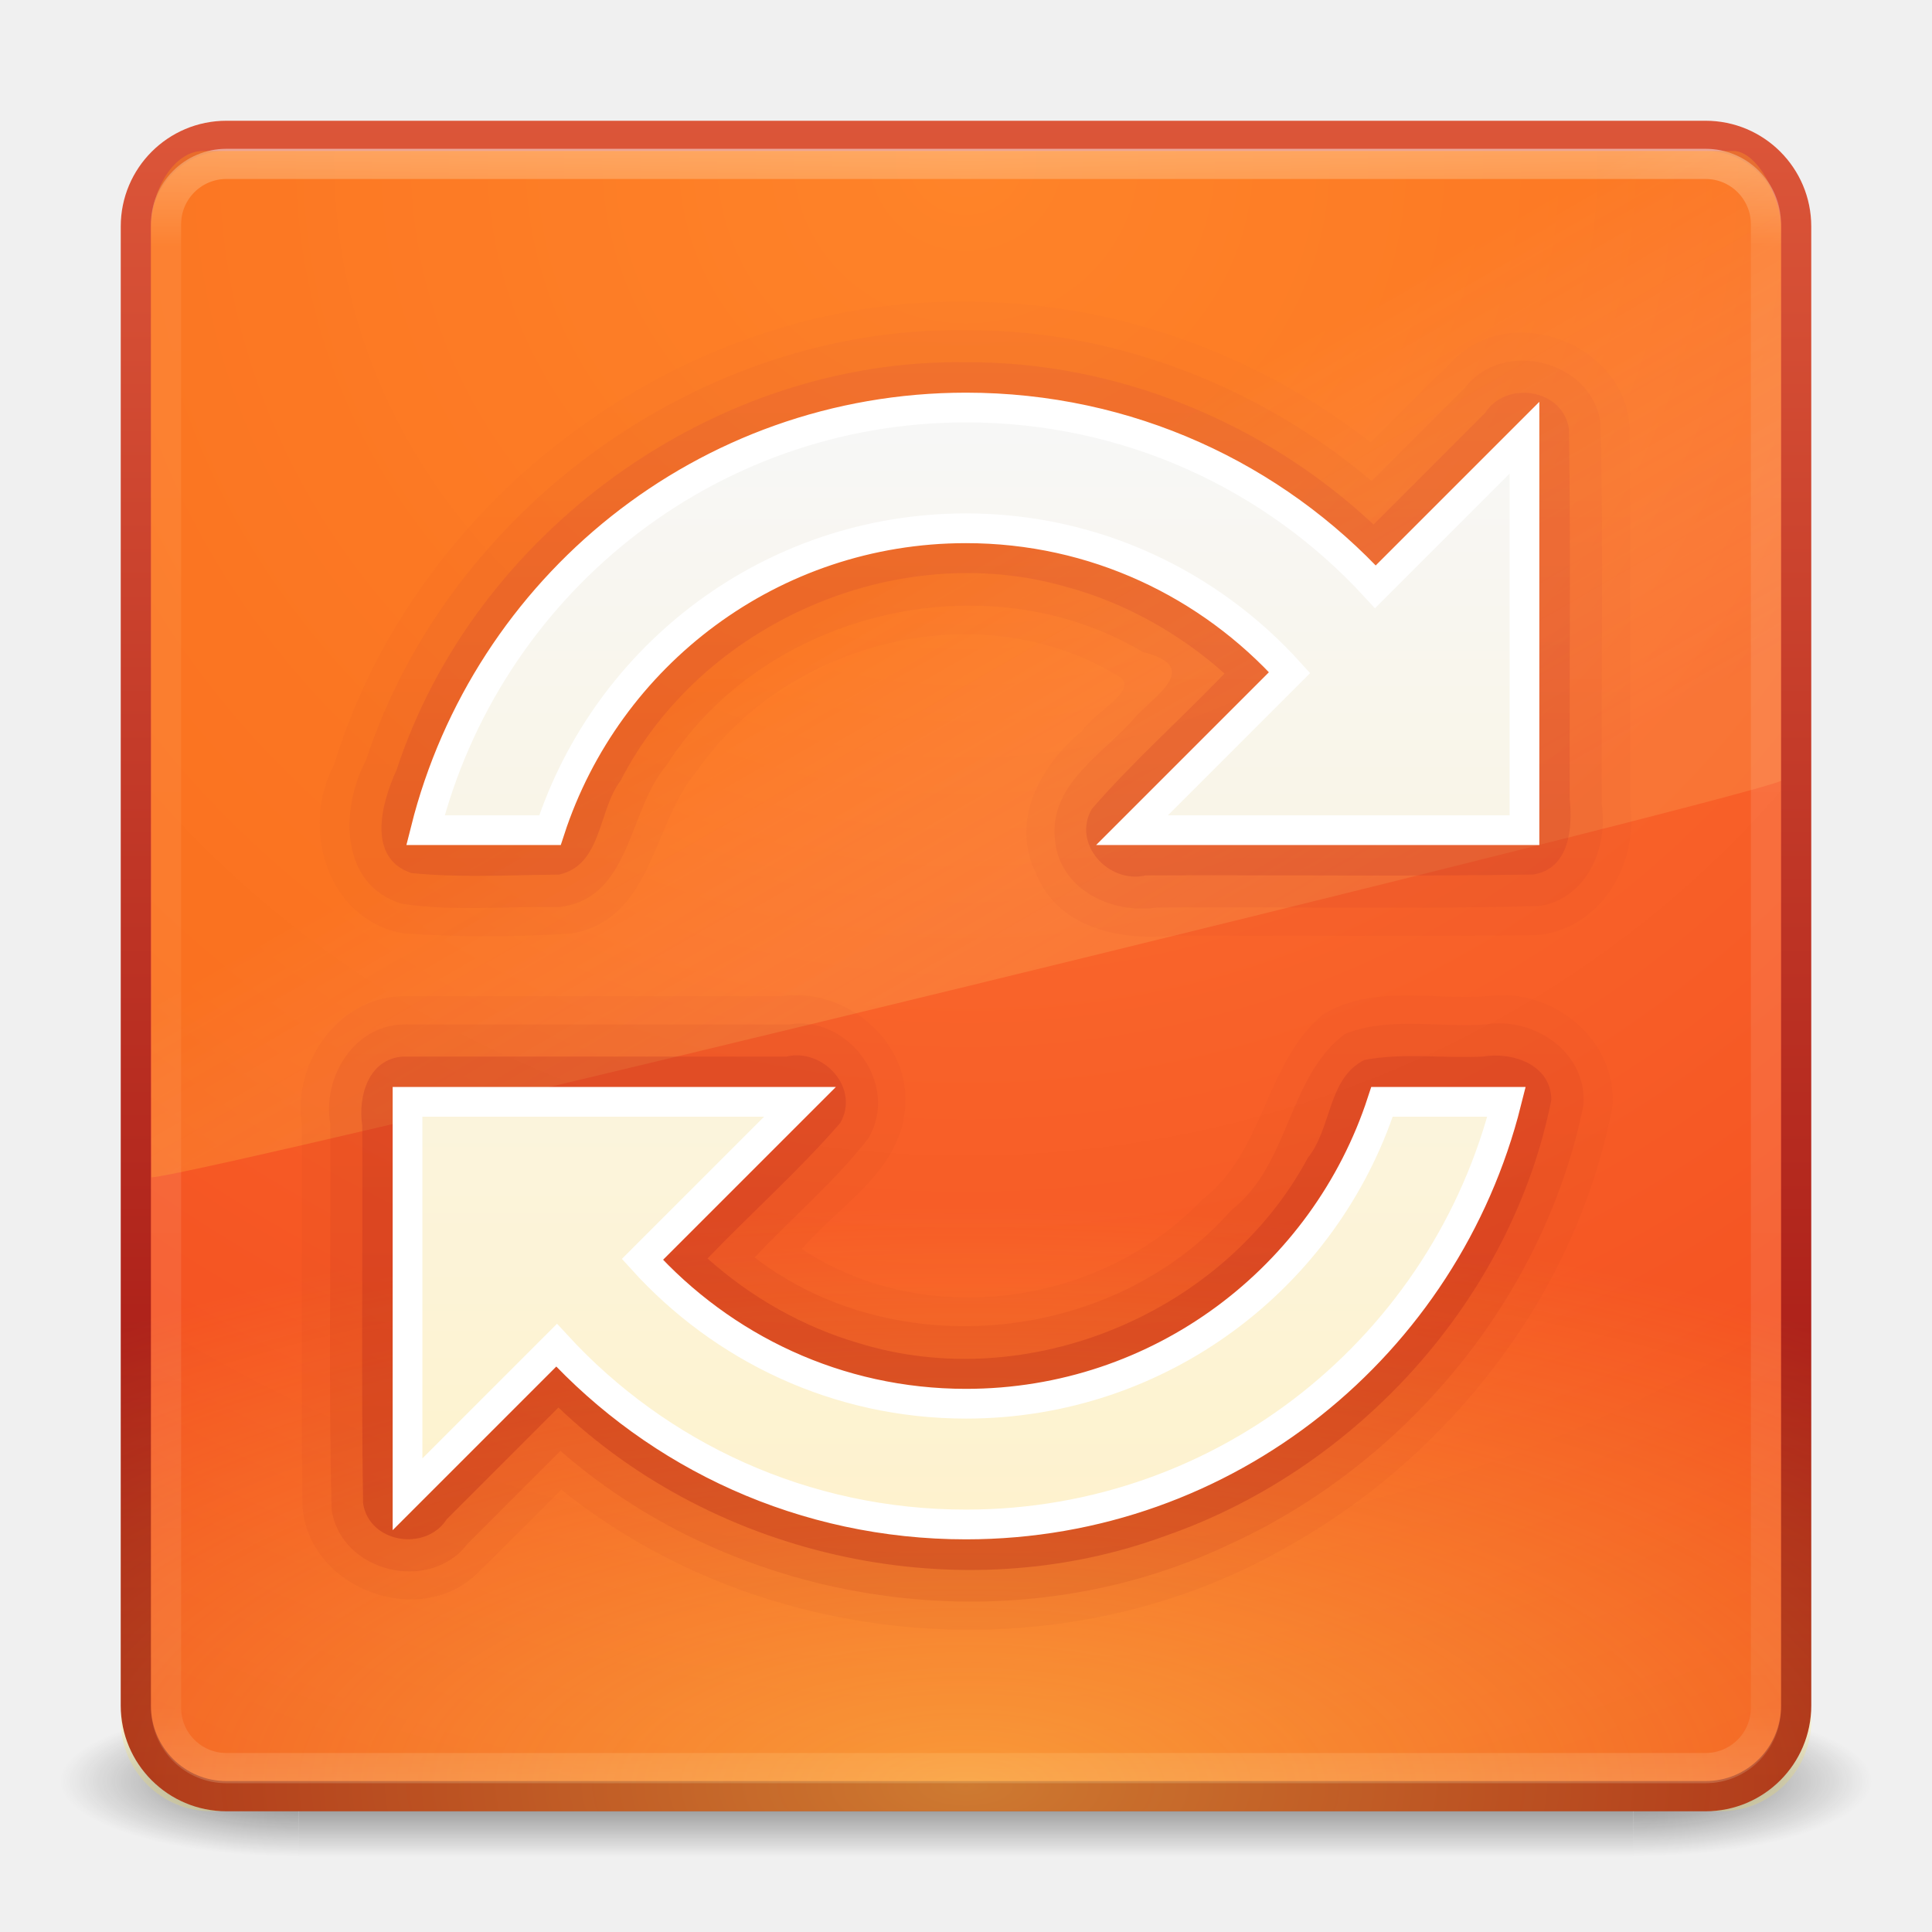
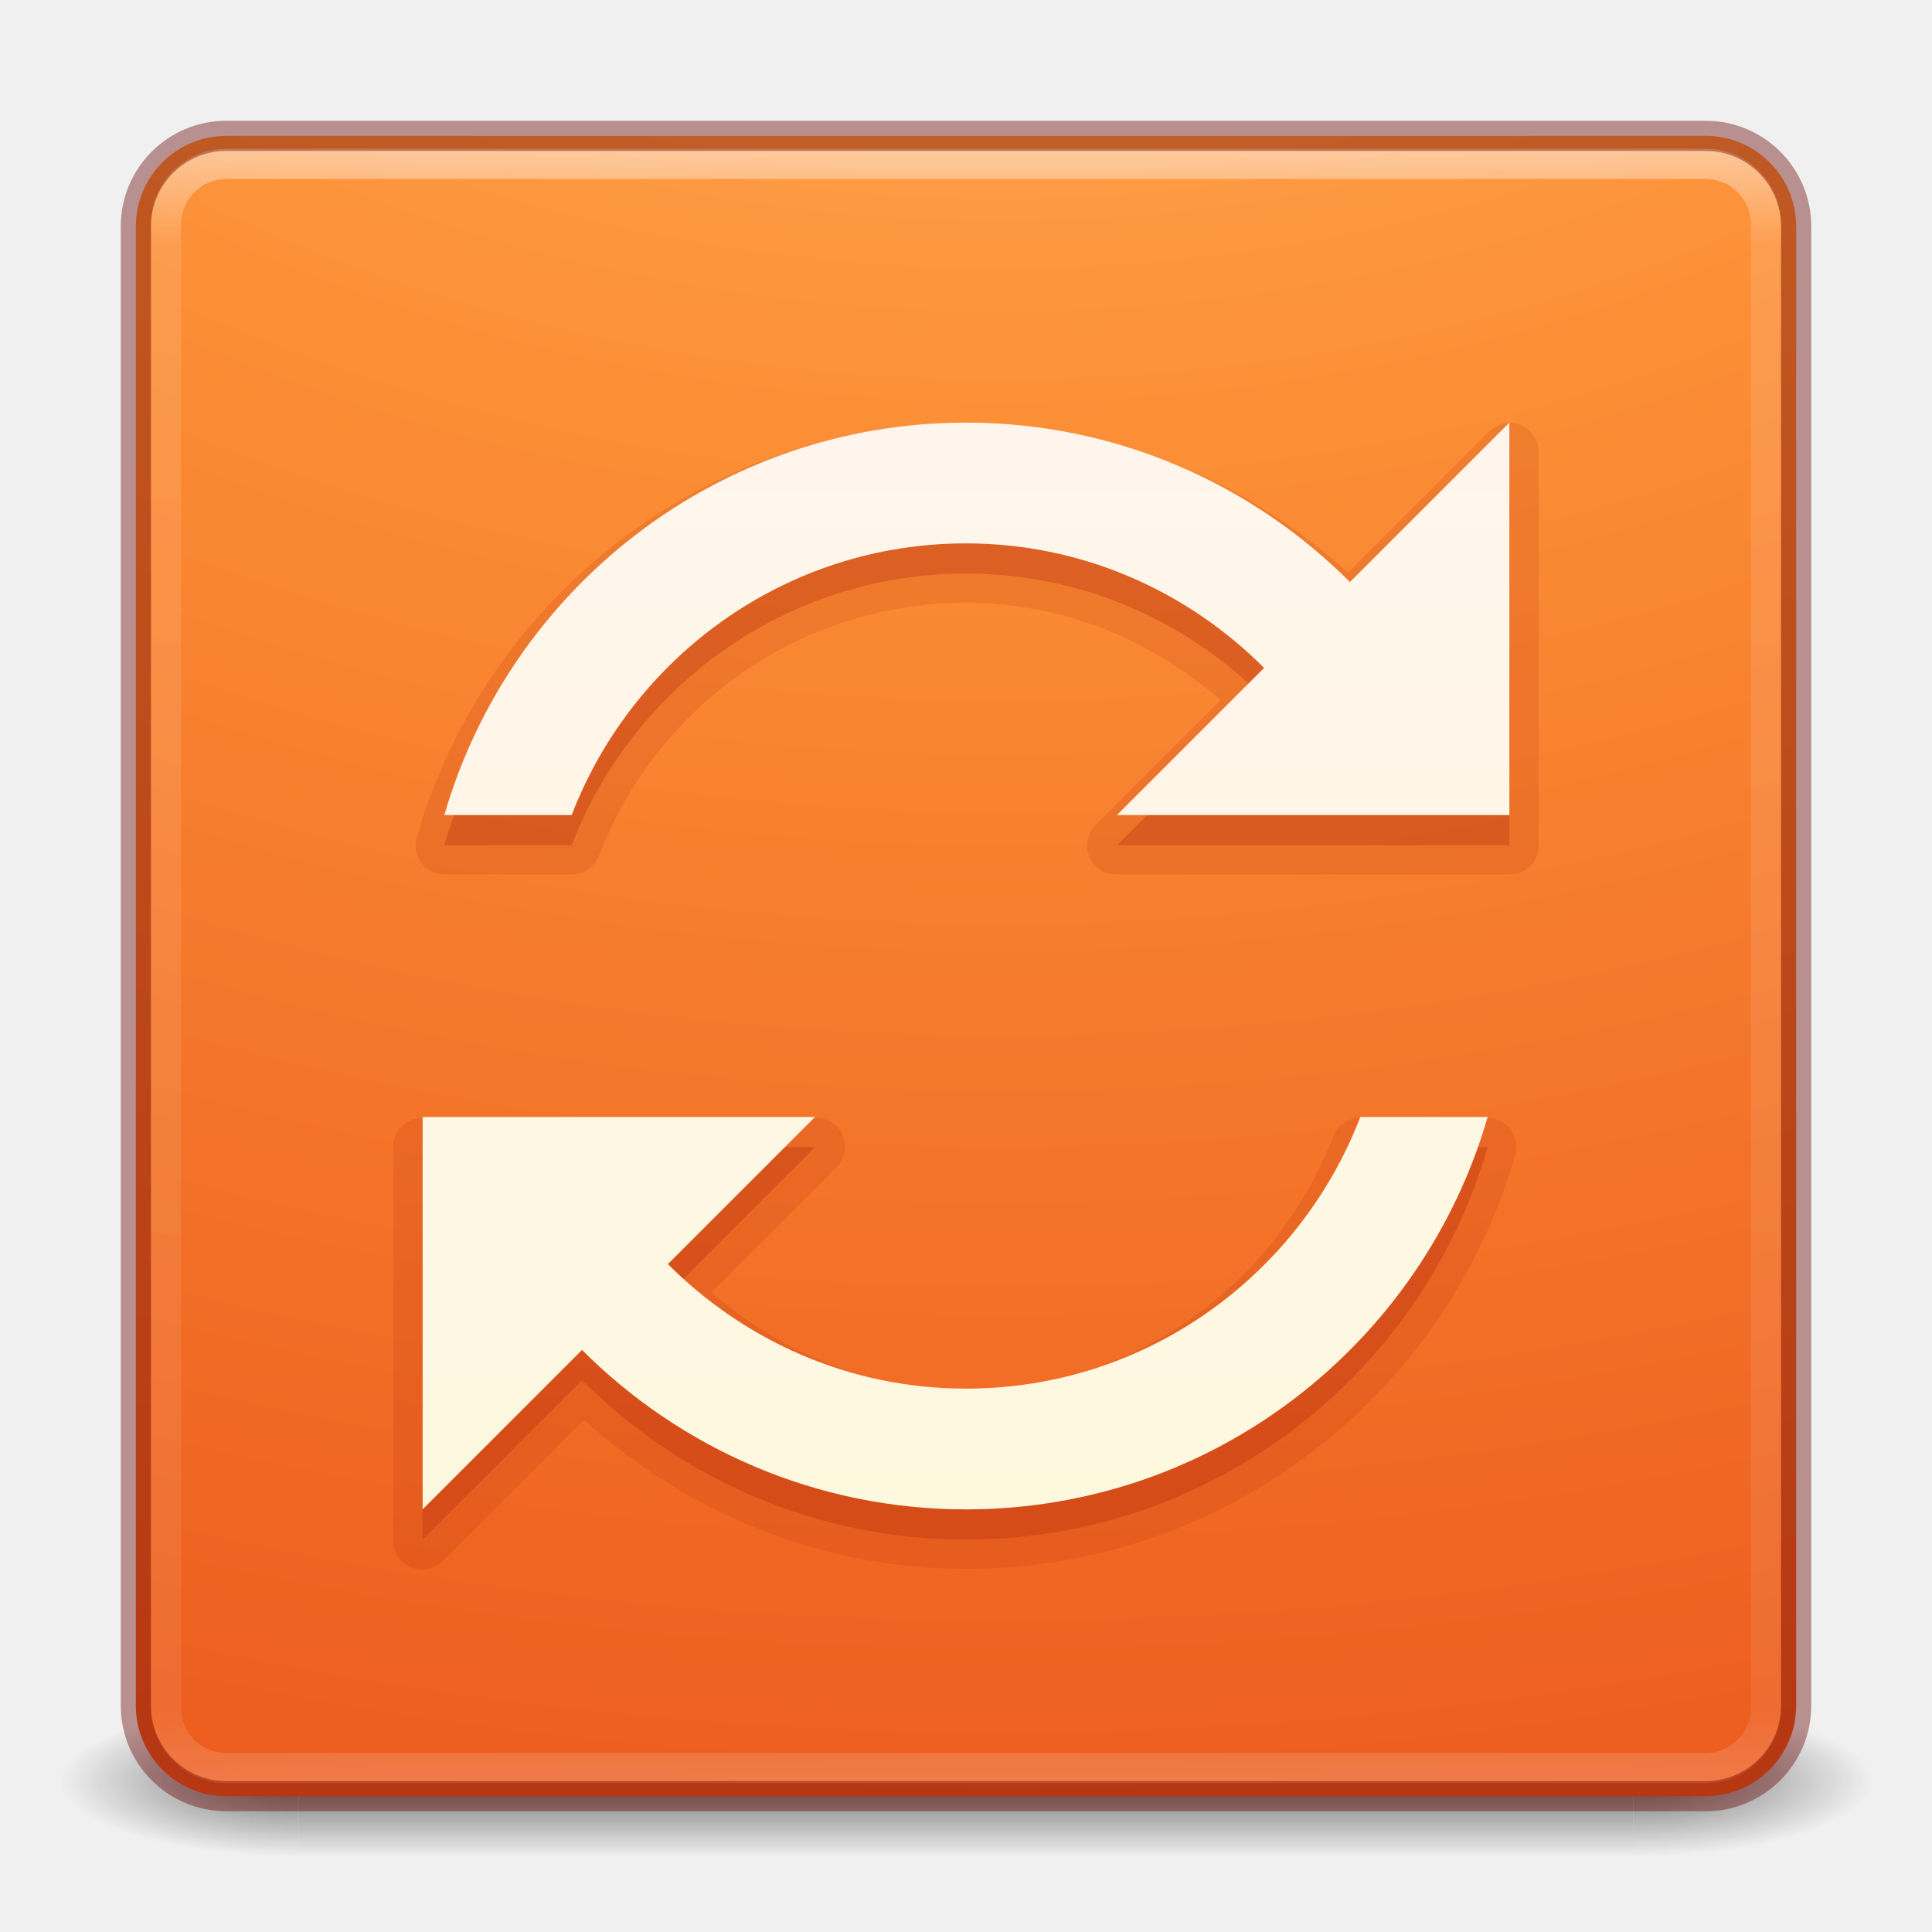
- <svg xmlns="http://www.w3.org/2000/svg" xmlns:xlink="http://www.w3.org/1999/xlink" version="1.1" width="64" height="64" id="svg4706">
-   <defs id="defs4708">
-     <linearGradient x1="25.288" y1="10.841" x2="25.288" y2="38.985" id="linearGradient4282" xlink:href="#linearGradient3940-2-8" gradientUnits="userSpaceOnUse" gradientTransform="matrix(1.310992,0,0,1.359547,0.1563502,-1.352131)" />
-     <linearGradient id="linearGradient3940-2-8">
-       <stop id="stop3942-1-0" style="stop-color:#f7f7f7;stop-opacity:1" offset="0" />
-       <stop id="stop3944-7-3" style="stop-color:#fef2cc;stop-opacity:1" offset="1" />
+ <svg xmlns="http://www.w3.org/2000/svg" xmlns:xlink="http://www.w3.org/1999/xlink" version="1.1" width="64" height="64" id="svg4330">
+   <defs id="defs4332">
+     <linearGradient x1="167.983" y1="8.508" x2="167.983" y2="54.78" id="linearGradient3045-0" xlink:href="#linearGradient5803-2" gradientUnits="userSpaceOnUse" gradientTransform="translate(-132.5197,1.9e-6)" />
+     <linearGradient id="linearGradient5803-2">
+       <stop id="stop5805-1" style="stop-color:#fff5ef;stop-opacity:1" offset="0" />
+       <stop id="stop5807-6" style="stop-color:#fef8dd;stop-opacity:1" offset="1" />
    </linearGradient>
-     <linearGradient x1="23.831" y1="44.428" x2="23.831" y2="4.703" id="linearGradient4411" xlink:href="#linearGradient3895-9-0-3-5" gradientUnits="userSpaceOnUse" gradientTransform="matrix(1.410256,0,0,1.410256,-1.846154,-3.25641)" />
-     <linearGradient id="linearGradient3895-9-0-3-5">
-       <stop id="stop3897-0-5-7-89" style="stop-color:#dc5639;stop-opacity:1" offset="0" />
-       <stop id="stop3899-8-7-06-3" style="stop-color:#9d0f0f;stop-opacity:1" offset="1" />
+     <linearGradient x1="24" y1="5" x2="24" y2="43" id="linearGradient3052" xlink:href="#linearGradient3924-2-2-5-8" gradientUnits="userSpaceOnUse" gradientTransform="matrix(1.432432,0,0,1.436283,-2.378381,-2.470778)" />
+     <linearGradient id="linearGradient3924-2-2-5-8">
+       <stop id="stop3926-9-4-9-6" style="stop-color:#ffffff;stop-opacity:1" offset="0" />
+       <stop id="stop3928-9-8-6-5" style="stop-color:#ffffff;stop-opacity:0.235" offset="0.063" />
+       <stop id="stop3930-3-5-1-7" style="stop-color:#ffffff;stop-opacity:0.157" offset="0.951" />
+       <stop id="stop3932-8-0-4-8" style="stop-color:#ffffff;stop-opacity:0.392" offset="1" />
    </linearGradient>
-     <linearGradient x1="22.859" y1="44.713" x2="22.859" y2="5.419" id="linearGradient4464" xlink:href="#linearGradient3895-9-0-3-4" gradientUnits="userSpaceOnUse" gradientTransform="matrix(1.410256,0,0,1.410256,-1.846154,-3.25641)" />
-     <linearGradient id="linearGradient3895-9-0-3-4">
-       <stop id="stop3897-0-5-7-5" style="stop-color:#dc5639;stop-opacity:1" offset="0" />
-       <stop id="stop3899-8-7-06-39" style="stop-color:#9d0f0f;stop-opacity:1" offset="1" />
+     <radialGradient cx="6.73" cy="9.957" r="12.672" fx="6.2" fy="9.957" id="radialGradient3055" xlink:href="#linearGradient2867-449-88-871-390-598-476-591-434-148-57-177-8-3-3-6-4-8-8-8" gradientUnits="userSpaceOnUse" gradientTransform="matrix(0,13.39398,-16.44353,0,196.9021,-114.8937)" />
+     <linearGradient id="linearGradient2867-449-88-871-390-598-476-591-434-148-57-177-8-3-3-6-4-8-8-8">
+       <stop id="stop3750-1-0-7-6-6-1-3-9" style="stop-color:#ffcd7d;stop-opacity:1" offset="0" />
+       <stop id="stop3752-3-7-4-0-32-8-923-0" style="stop-color:#fc8f36;stop-opacity:1" offset="0.262" />
+       <stop id="stop3754-1-8-5-2-7-6-7-1" style="stop-color:#e23a0e;stop-opacity:1" offset="0.705" />
+       <stop id="stop3756-1-6-2-6-6-1-96-6" style="stop-color:#ac441f;stop-opacity:1" offset="1" />
    </linearGradient>
-     <linearGradient x1="26.687" y1="44.576" x2="26.687" y2="4.999" id="linearGradient4551" xlink:href="#linearGradient3895-9-0-3-73" gradientUnits="userSpaceOnUse" gradientTransform="matrix(1.410256,0,0,1.410256,-1.846154,-3.25641)" />
-     <linearGradient id="linearGradient3895-9-0-3-73">
-       <stop id="stop3897-0-5-7-76" style="stop-color:#dc5639;stop-opacity:1" offset="0" />
-       <stop id="stop3899-8-7-06-96" style="stop-color:#9d0f0f;stop-opacity:1" offset="1" />
+     <radialGradient cx="4.993" cy="43.5" r="2.5" fx="4.993" fy="43.5" id="radialGradient3337-2-2" xlink:href="#linearGradient3688-166-749-4-0-3-8" gradientUnits="userSpaceOnUse" gradientTransform="matrix(2.003784,0,0,1.4,27.98813,-17.4)" />
+     <linearGradient id="linearGradient3688-166-749-4-0-3-8">
+       <stop id="stop2883-4-0-1-8" style="stop-color:#181818;stop-opacity:1" offset="0" />
+       <stop id="stop2885-9-2-9-6" style="stop-color:#181818;stop-opacity:0" offset="1" />
    </linearGradient>
-     <radialGradient cx="7.496" cy="8.45" r="20" fx="7.496" fy="8.45" id="radialGradient4604" xlink:href="#linearGradient4067-0-2-0-7" gradientUnits="userSpaceOnUse" gradientTransform="matrix(8.4397352e-7,0.9574701,-2.305177,1.8919631e-6,51.47834,-66.3403)" />
-     <linearGradient id="linearGradient4067-0-2-0-7">
-       <stop id="stop4069-2-9-3-6" style="stop-color:#ffe452;stop-opacity:1" offset="0" />
-       <stop id="stop4071-8-9-5-0" style="stop-color:#ffeb41;stop-opacity:0" offset="1" />
+     <radialGradient cx="4.993" cy="43.5" r="2.5" fx="4.993" fy="43.5" id="radialGradient3339-1-4" xlink:href="#linearGradient3688-464-309-9-2-4-2" gradientUnits="userSpaceOnUse" gradientTransform="matrix(2.003784,0,0,1.4,-20.01187,-104.4)" />
+     <linearGradient id="linearGradient3688-464-309-9-2-4-2">
+       <stop id="stop2889-7-9-6-9" style="stop-color:#181818;stop-opacity:1" offset="0" />
+       <stop id="stop2891-6-6-1-7" style="stop-color:#181818;stop-opacity:0" offset="1" />
    </linearGradient>
-     <linearGradient x1="16.626" y1="15.298" x2="20.055" y2="24.628" id="linearGradient3912-7" xlink:href="#linearGradient8265-821-176-38-919-66-249-7-7-0-4" gradientUnits="userSpaceOnUse" gradientTransform="matrix(1.172342,0,0,1.843414,3.808988,-5.529971)" />
-     <linearGradient id="linearGradient8265-821-176-38-919-66-249-7-7-0-4">
-       <stop id="stop2687-1-9-7-8" style="stop-color:#ff9116;stop-opacity:1" offset="0" />
-       <stop id="stop2689-5-4-3-5" style="stop-color:#ffdf80;stop-opacity:0.375" offset="1" />
+     <linearGradient id="linearGradient3702-501-757-8-4-1-1">
+       <stop id="stop2895-8-9-9-1" style="stop-color:#181818;stop-opacity:0" offset="0" />
+       <stop id="stop2897-7-8-7-7" style="stop-color:#181818;stop-opacity:1" offset="0.5" />
+       <stop id="stop2899-4-5-1-5" style="stop-color:#181818;stop-opacity:0" offset="1" />
    </linearGradient>
-     <linearGradient x1="24" y1="5" x2="24" y2="43" id="linearGradient3107" xlink:href="#linearGradient3924-2" gradientUnits="userSpaceOnUse" gradientTransform="matrix(1.432432,0,0,1.436283,-2.378375,-2.470783)" />
-     <linearGradient id="linearGradient3924-2">
-       <stop id="stop3926-9" style="stop-color:#ffffff;stop-opacity:1" offset="0" />
-       <stop id="stop3928-9" style="stop-color:#ffffff;stop-opacity:0.235" offset="0.063" />
-       <stop id="stop3930-3" style="stop-color:#ffffff;stop-opacity:0.157" offset="0.951" />
-       <stop id="stop3932-8" style="stop-color:#ffffff;stop-opacity:0.392" offset="1" />
-     </linearGradient>
-     <radialGradient cx="7.496" cy="8.45" r="20" fx="7.496" fy="8.45" id="radialGradient3983-7" xlink:href="#linearGradient4644-104-3-3-6-2-3-4" gradientUnits="userSpaceOnUse" gradientTransform="matrix(2.739912e-8,3.295755,-3.486516,-6.0720387e-8,61.4604,-19.3824)" />
-     <linearGradient id="linearGradient4644-104-3-3-6-2-3-4">
-       <stop id="stop5237-6-5-1-7-5-2" style="stop-color:#ff7a35;stop-opacity:1" offset="0" />
-       <stop id="stop5239-4-6-4-8-4-8" style="stop-color:#f0431a;stop-opacity:1" offset="1" />
-     </linearGradient>
-     <linearGradient x1="13.991" y1="3.963" x2="13.991" y2="43.294" id="linearGradient3985-3" xlink:href="#linearGradient3895-9-0-3-7-3" gradientUnits="userSpaceOnUse" gradientTransform="matrix(1.410256,0,0,1.410256,-1.846167,-1.84615)" />
-     <linearGradient id="linearGradient3895-9-0-3-7-3">
-       <stop id="stop3897-0-5-7-8-3" style="stop-color:#dc5639;stop-opacity:1" offset="0" />
-       <stop id="stop3899-8-7-06-9-2" style="stop-color:#9d0f0f;stop-opacity:1" offset="1" />
-     </linearGradient>
-     <radialGradient cx="4.993" cy="43.5" r="2.5" fx="4.993" fy="43.5" id="radialGradient4067" xlink:href="#linearGradient3688-166-749-4" gradientUnits="userSpaceOnUse" gradientTransform="matrix(2.003784,0,0,1.4,27.98813,-17.4)" />
-     <linearGradient id="linearGradient3688-166-749-4">
-       <stop id="stop2883-4" style="stop-color:#181818;stop-opacity:1" offset="0" />
-       <stop id="stop2885-9" style="stop-color:#181818;stop-opacity:0" offset="1" />
-     </linearGradient>
-     <radialGradient cx="4.993" cy="43.5" r="2.5" fx="4.993" fy="43.5" id="radialGradient4069" xlink:href="#linearGradient3688-464-309-9" gradientUnits="userSpaceOnUse" gradientTransform="matrix(2.003784,0,0,1.4,-20.01187,-104.4)" />
-     <linearGradient id="linearGradient3688-464-309-9">
-       <stop id="stop2889-7" style="stop-color:#181818;stop-opacity:1" offset="0" />
-       <stop id="stop2891-6" style="stop-color:#181818;stop-opacity:0" offset="1" />
-     </linearGradient>
-     <linearGradient id="linearGradient3702-501-757-8">
-       <stop id="stop2895-8" style="stop-color:#181818;stop-opacity:0" offset="0" />
-       <stop id="stop2897-7" style="stop-color:#181818;stop-opacity:1" offset="0.5" />
-       <stop id="stop2899-4" style="stop-color:#181818;stop-opacity:0" offset="1" />
-     </linearGradient>
-     <linearGradient x1="25.058" y1="47.028" x2="25.058" y2="39.999" id="linearGradient4704" xlink:href="#linearGradient3702-501-757-8" gradientUnits="userSpaceOnUse" />
-     <linearGradient x1="25.288" y1="10.841" x2="25.288" y2="38.985" id="linearGradient3047" xlink:href="#linearGradient3940-2-8" gradientUnits="userSpaceOnUse" gradientTransform="matrix(1.310992,0,0,1.359547,0.1563502,-1.352131)" />
-     <linearGradient x1="27.096" y1="10.881" x2="27.096" y2="39.151" id="linearGradient3050" xlink:href="#linearGradient3895-9-0-3-5" gradientUnits="userSpaceOnUse" gradientTransform="matrix(1.410256,0,0,1.410256,-1.846154,-3.25641)" />
-     <linearGradient x1="25.389" y1="10.084" x2="25.389" y2="39.863" id="linearGradient3053" xlink:href="#linearGradient3895-9-0-3-4" gradientUnits="userSpaceOnUse" gradientTransform="matrix(1.410256,0,0,1.410256,-1.846154,-3.25641)" />
-     <linearGradient x1="29.626" y1="9.397" x2="29.626" y2="40.583" id="linearGradient3056" xlink:href="#linearGradient3895-9-0-3-73" gradientUnits="userSpaceOnUse" gradientTransform="matrix(1.410256,0,0,1.410256,-1.846154,-3.25641)" />
-     <radialGradient cx="7.496" cy="8.45" r="20" fx="7.496" fy="8.45" id="radialGradient3059" xlink:href="#linearGradient4067-0-2-0-7" gradientUnits="userSpaceOnUse" gradientTransform="matrix(8.4397352e-7,0.9574701,-2.305177,1.8919631e-6,51.47834,-66.3403)" />
-     <linearGradient x1="16.626" y1="15.298" x2="20.055" y2="24.628" id="linearGradient3062" xlink:href="#linearGradient8265-821-176-38-919-66-249-7-7-0-4" gradientUnits="userSpaceOnUse" gradientTransform="matrix(1.172342,0,0,1.843414,3.808988,-5.529971)" />
-     <linearGradient x1="24" y1="5" x2="24" y2="43" id="linearGradient3065" xlink:href="#linearGradient3924-2" gradientUnits="userSpaceOnUse" gradientTransform="matrix(1.432432,0,0,1.436283,-2.378375,-2.470783)" />
-     <radialGradient cx="7.496" cy="8.45" r="20" fx="7.496" fy="8.45" id="radialGradient3068" xlink:href="#linearGradient4644-104-3-3-6-2-3-4" gradientUnits="userSpaceOnUse" gradientTransform="matrix(2.739912e-8,3.295755,-3.486516,-6.0720387e-8,61.4604,-19.3824)" />
-     <linearGradient x1="13.991" y1="3.963" x2="13.991" y2="43.294" id="linearGradient3070" xlink:href="#linearGradient3895-9-0-3-7-3" gradientUnits="userSpaceOnUse" gradientTransform="matrix(1.410256,0,0,1.410256,-1.846167,-1.84615)" />
+     <linearGradient x1="25.058" y1="47.028" x2="25.058" y2="39.999" id="linearGradient4328" xlink:href="#linearGradient3702-501-757-8-4-1-1" gradientUnits="userSpaceOnUse" />
  </defs>
-   <g transform="matrix(1.57895,0,0,0.7142857,-5.894751,27.92857)" id="g3712-8" style="opacity:0.6">
-     <rect width="5" height="7" x="38" y="40" id="rect2801-5" style="fill:url(#radialGradient4067);fill-opacity:1;stroke:none" />
-     <rect width="5" height="7" x="-10" y="-47" transform="scale(-1,-1)" id="rect3696-3" style="fill:url(#radialGradient4069);fill-opacity:1;stroke:none" />
-     <rect width="28" height="7" x="10" y="40" id="rect3700-5" style="fill:url(#linearGradient4704);fill-opacity:1;stroke:none" />
+   <g id="layer1">
+     <g transform="matrix(1.57895,0,0,0.7142857,-5.894751,27.92857)" id="g3712-8-2-4-4" style="opacity:0.6">
+       <rect width="5" height="7" x="38" y="40" id="rect2801-5-5-7-9" style="fill:url(#radialGradient3337-2-2);fill-opacity:1;stroke:none" />
+       <rect width="5" height="7" x="-10" y="-47" transform="scale(-1,-1)" id="rect3696-3-0-3-7" style="fill:url(#radialGradient3339-1-4);fill-opacity:1;stroke:none" />
+       <rect width="28" height="7" x="10" y="40" id="rect3700-5-6-8-4" style="fill:url(#linearGradient4328);fill-opacity:1;stroke:none" />
+     </g>
+     <rect width="55" height="55" rx="3" ry="3" x="4.5" y="4.5" id="rect5505-21-3-8-5-2" style="color:#000000;fill:url(#radialGradient3055);fill-opacity:1;fill-rule:nonzero;stroke:none;stroke-width:1;marker:none;visibility:visible;display:inline;overflow:visible;enable-background:accumulate" />
+     <rect width="53" height="53.142" rx="2" ry="2" x="5.5" y="5.429" id="rect6741-5-0-2-3" style="opacity:0.5;fill:none;stroke:url(#linearGradient3052);stroke-width:1;stroke-linecap:round;stroke-linejoin:round;stroke-miterlimit:4;stroke-opacity:1;stroke-dasharray:none;stroke-dashoffset:0" />
+     <rect width="55" height="55" rx="3" ry="3" x="4.5" y="4.5" id="rect5505-21-3-8-9-1-1" style="opacity:0.4;color:#000000;fill:none;stroke:#640000;stroke-width:1;stroke-linecap:round;stroke-linejoin:round;stroke-miterlimit:4;stroke-opacity:1;stroke-dasharray:none;stroke-dashoffset:0;marker:none;visibility:visible;display:inline;overflow:visible;enable-background:accumulate" />
+     <path d="m 32,14.031 c -8.63,0 -15.901,5.784 -18.188,13.688 a 0.957,0.957 0 0 0 0.906,1.25 l 4.219,0 a 0.957,0.957 0 0 0 0.906,-0.625 c 1.879,-4.893 6.593,-8.375 12.156,-8.375 3.249,0 6.157,1.245 8.438,3.219 l -4.125,4.125 A 0.957,0.957 0 0 0 37,28.969 l 8.062,0 4.219,0 0.719,0 A 0.957,0.957 0 0 0 50.969,28 l 0,-13 A 0.957,0.957 0 0 0 49.312,14.312 l -4.656,4.656 C 41.299,15.934 36.878,14.031 32,14.031 z m -18,23 A 0.957,0.957 0 0 0 13.031,38 l 0,13 a 0.957,0.957 0 0 0 1.656,0.688 l 4.656,-4.656 c 3.357,3.034 7.778,4.938 12.656,4.938 8.63,0 15.901,-5.784 18.188,-13.688 a 0.957,0.957 0 0 0 -0.906,-1.25 l -4.219,0 a 0.957,0.957 0 0 0 -0.906,0.625 c -1.879,4.893 -6.593,8.375 -12.156,8.375 -3.249,0 -6.157,-1.245 -8.438,-3.219 l 4.125,-4.125 A 0.957,0.957 0 0 0 27,37.031 l -13,0 z" id="path4244" style="opacity:0.15;color:#000000;fill:#ae2109;fill-opacity:1;fill-rule:nonzero;stroke:none;stroke-width:1px;marker:none;visibility:visible;display:inline;overflow:visible;enable-background:accumulate" />
+     <path d="m 32,15 c -8.202,0 -15.111,5.497 -17.281,13 l 4.219,0 C 20.955,22.747 26.036,19 32,19 c 3.862,0 7.345,1.591 9.875,4.125 L 37,28 45.062,28 49.281,28 50,28 50,15 44.719,20.281 C 41.465,17.023 36.969,15 32,15 z m -18,23 0,13 5.281,-5.281 C 22.535,48.977 27.031,51 32,51 40.202,51 47.111,45.503 49.281,38 L 45.062,38 C 43.045,43.253 37.964,47 32,47 28.138,47 24.655,45.409 22.125,42.875 L 27,38 14,38 z" id="path3178-4" style="opacity:0.3;color:#000000;fill:#ae2109;fill-opacity:1;fill-rule:nonzero;stroke:none;stroke-width:1px;marker:none;visibility:visible;display:inline;overflow:visible;enable-background:accumulate" />
+     <path d="m 32,14 c -8.202,0 -15.111,5.497 -17.281,13 l 4.219,0 C 20.955,21.747 26.036,18 32,18 c 3.862,0 7.345,1.591 9.875,4.125 L 37,27 45.062,27 49.281,27 50,27 50,14 44.719,19.281 C 41.465,16.023 36.969,14 32,14 z m -18,23 0,13 5.281,-5.281 C 22.535,47.977 27.031,50 32,50 40.202,50 47.111,44.503 49.281,37 L 45.062,37 C 43.045,42.253 37.964,46 32,46 28.138,46 24.655,44.409 22.125,41.875 L 27,37 14,37 z" id="path3178" style="color:#000000;fill:url(#linearGradient3045-0);fill-opacity:1;fill-rule:nonzero;stroke:none;stroke-width:1px;marker:none;visibility:visible;display:inline;overflow:visible;enable-background:accumulate" />
  </g>
-   <rect width="55" height="55" rx="3" ry="3" x="4.5" y="4.5" id="rect5505-21-3" style="color:#000000;fill:url(#radialGradient3068);fill-opacity:1;fill-rule:nonzero;stroke:url(#linearGradient3070);stroke-width:1;stroke-linecap:round;stroke-linejoin:round;stroke-miterlimit:4;stroke-opacity:1;stroke-dasharray:none;stroke-dashoffset:0;marker:none;visibility:visible;display:inline;overflow:visible;enable-background:accumulate" />
-   <rect width="53" height="53.142" rx="2" ry="2" x="5.5" y="5.429" id="rect6741-5" style="opacity:0.5;fill:none;stroke:url(#linearGradient3065);stroke-width:1;stroke-linecap:round;stroke-linejoin:round;stroke-miterlimit:4;stroke-opacity:1;stroke-dasharray:none;stroke-dashoffset:0" />
-   <path d="M 6.729,5 C 5.764,5 5,6.293 5,7.55 L 5.018,39 C 6.571,38.966 57.821,26.467 59,25.866 L 59,7.55 C 59,6.589 58.245,5 57.409,5 L 6.729,5 z" id="path3333-8" style="opacity:0.4;color:#000000;fill:url(#linearGradient3062);fill-opacity:1;fill-rule:evenodd;stroke:none;marker:none;visibility:visible;display:inline;overflow:visible;enable-background:accumulate" />
-   <rect width="56" height="56" rx="3" ry="3" x="4" y="-60" transform="scale(1,-1)" id="rect5505-2-6-47-4" style="opacity:0.5;color:#000000;fill:url(#radialGradient3059);fill-opacity:1;fill-rule:nonzero;stroke:none;stroke-width:1;marker:none;visibility:visible;display:inline;overflow:visible;enable-background:accumulate" />
-   <path d="m 32,10 c -9.339,-0.146 -18.217,6.415 -20.935,15.329 -1.115,2.083 -0.23,5.128 2.274,5.59 1.847,0.132 3.726,0.122 5.574,0.008 2.716,-0.448 2.685,-3.642 4.167,-5.375 3.022,-4.373 9.483,-5.955 14.052,-3.104 0.544,0.458 -0.94,1.184 -1.279,1.76 -1.369,1.113 -2.403,2.96 -1.542,4.709 0.702,1.788 2.712,2.244 4.433,2.082 4.035,-0.012 8.071,0.023 12.105,-0.017 C 53.003,30.838 54.29,28.63 54,26.629 53.988,22.47 54.025,18.309 53.981,14.151 53.833,11.403 50.111,9.97 48.159,11.91 47.235,12.819 46.325,13.742 45.406,14.656 41.609,11.685 36.832,9.981 32,10 z M 13.5,33 c -2.221,-0.073 -3.816,2.153 -3.5,4.247 0.012,4.201 -0.025,8.403 0.019,12.603 0.148,2.748 3.87,4.18 5.822,2.241 0.924,-0.909 1.834,-1.832 2.753,-2.746 6.68,5.381 16.587,6.176 24.029,1.905 5.438,-3.025 9.628,-8.451 10.79,-14.597 C 53.583,34.438 51.403,32.694 49.284,33 c -1.829,0.136 -3.833,-0.403 -5.477,0.618 -1.902,1.609 -1.925,4.55 -3.984,6.122 -3.352,3.517 -9.169,4.339 -13.26,1.635 1.238,-1.443 3.196,-2.528 3.413,-4.585 C 30.24,34.545 28.042,32.682 25.878,33 21.752,33 17.626,33 13.5,33 z" id="path4389-3-7" style="opacity:0.05;color:#000000;fill:url(#linearGradient3056);fill-opacity:1;fill-rule:nonzero;stroke:none;stroke-width:0.985;marker:none;visibility:visible;display:inline;overflow:visible;enable-background:accumulate" />
-   <path d="m 32,10.938 c -8.782,-0.137 -17.149,5.925 -19.876,14.252 -0.851,1.582 -0.879,4.117 1.174,4.743 1.701,0.267 3.454,0.08 5.176,0.117 2.435,-0.226 2.318,-3.2 3.6,-4.689 3.236,-5.113 10.584,-6.855 15.778,-3.766 1.894,0.473 0.563,1.339 -0.193,2.103 -1.041,1.25 -2.895,2.222 -2.715,4.085 0.125,1.677 1.882,2.51 3.391,2.279 4.224,-0.032 8.455,0.065 12.674,-0.05 1.565,-0.256 2.254,-1.919 2.054,-3.347 -0.031,-4.224 0.063,-8.455 -0.048,-12.674 -0.302,-2.067 -3.24,-2.788 -4.496,-1.136 -1.027,1.027 -2.054,2.054 -3.082,3.082 -3.724,-3.152 -8.542,-5.023 -13.438,-5 z m -18.5,23 c -1.719,-0.061 -2.827,1.699 -2.562,3.277 0.031,4.264 -0.063,8.535 0.048,12.793 0.302,2.067 3.24,2.788 4.496,1.136 1.027,-1.027 2.054,-2.054 3.082,-3.082 5.947,5.186 14.903,6.503 22.058,3.145 5.916,-2.661 10.535,-8.209 11.83,-14.587 0.145,-1.757 -1.643,-2.956 -3.26,-2.683 -1.542,0.109 -3.174,-0.27 -4.636,0.312 -1.904,1.42 -1.823,4.326 -3.764,5.835 C 36.915,44.498 29.665,45.238 25,41.656 c 1.24,-1.332 2.662,-2.515 3.77,-3.956 1.041,-1.753 -0.647,-4.087 -2.627,-3.763 -4.214,0 -8.428,0 -12.643,0 z" id="path4389-3" style="opacity:0.1;color:#000000;fill:url(#linearGradient3053);fill-opacity:1;fill-rule:nonzero;stroke:none;stroke-width:0.985;marker:none;visibility:visible;display:inline;overflow:visible;enable-background:accumulate" />
-   <path d="m 32,12 c -8.337,-0.134 -16.284,5.616 -18.87,13.524 -0.485,1.054 -0.995,2.892 0.495,3.397 1.613,0.163 3.267,0.065 4.892,0.052 1.432,-0.32 1.292,-2.126 2.037,-3.107 2.663,-5.199 9.098,-8.038 14.727,-6.436 1.957,0.523 3.774,1.534 5.282,2.882 -1.449,1.507 -3.026,2.909 -4.393,4.483 -0.671,1.155 0.559,2.498 1.783,2.204 4.281,-0.02 8.567,0.039 12.845,-0.029 C 51.985,28.77 52.096,27.448 52,26.482 51.982,22.389 52.036,18.292 51.973,14.202 51.772,12.882 49.896,12.589 49.197,13.678 47.965,14.91 46.733,16.142 45.5,17.375 41.874,13.981 36.981,11.974 32,12 z M 13.344,35 C 12.196,35.082 11.853,36.331 12,37.292 c 0.018,4.168 -0.036,8.34 0.027,12.506 0.201,1.321 2.077,1.614 2.775,0.525 1.232,-1.232 2.465,-2.465 3.697,-3.697 5.249,5.012 13.332,6.762 20.159,4.233 C 44.974,48.643 50.083,43.018 51.391,36.43 51.373,35.254 50.099,34.836 49.114,35 c -1.302,0.063 -2.639,-0.133 -3.917,0.112 -1.216,0.608 -1.08,2.261 -1.872,3.243 -2.769,5.159 -9.284,7.872 -14.888,6.135 C 26.587,43.949 24.873,42.971 23.438,41.688 24.887,40.181 26.463,38.779 27.831,37.204 28.502,36.049 27.272,34.706 26.047,35 21.813,35 17.578,35 13.344,35 z" id="path4389" style="opacity:0.25;color:#000000;fill:url(#linearGradient3050);fill-opacity:1;fill-rule:nonzero;stroke:none;stroke-width:0.985;marker:none;visibility:visible;display:inline;overflow:visible;enable-background:accumulate" />
-   <path d="m 32,13.5 c -8.659,0 -15.89,5.966 -17.906,14 l 4.125,0 c 1.894,-5.805 7.344,-10 13.781,-10 4.265,0 8.068,1.85 10.719,4.781 L 37.5,27.5 l 8.281,0 4.125,0 0.594,0 0,-13 -4.938,4.938 C 42.194,15.776 37.371,13.5 32,13.5 z m -18.5,23 0,13 4.938,-4.938 C 21.806,48.224 26.629,50.5 32,50.5 c 8.659,0 15.89,-5.966 17.906,-14 l -4.125,0 C 43.888,42.305 38.437,46.5 32,46.5 27.735,46.5 23.932,44.65 21.281,41.719 L 26.5,36.5 l -8.281,0 -4.125,0 -0.594,0 z" id="path4179-8" style="color:#000000;fill:url(#linearGradient3047);fill-opacity:1;fill-rule:nonzero;stroke:#ffffff;stroke-width:0.985;stroke-linecap:butt;stroke-linejoin:miter;stroke-miterlimit:4;stroke-opacity:1;stroke-dasharray:none;stroke-dashoffset:0;marker:none;visibility:visible;display:inline;overflow:visible;enable-background:accumulate" />
</svg>
